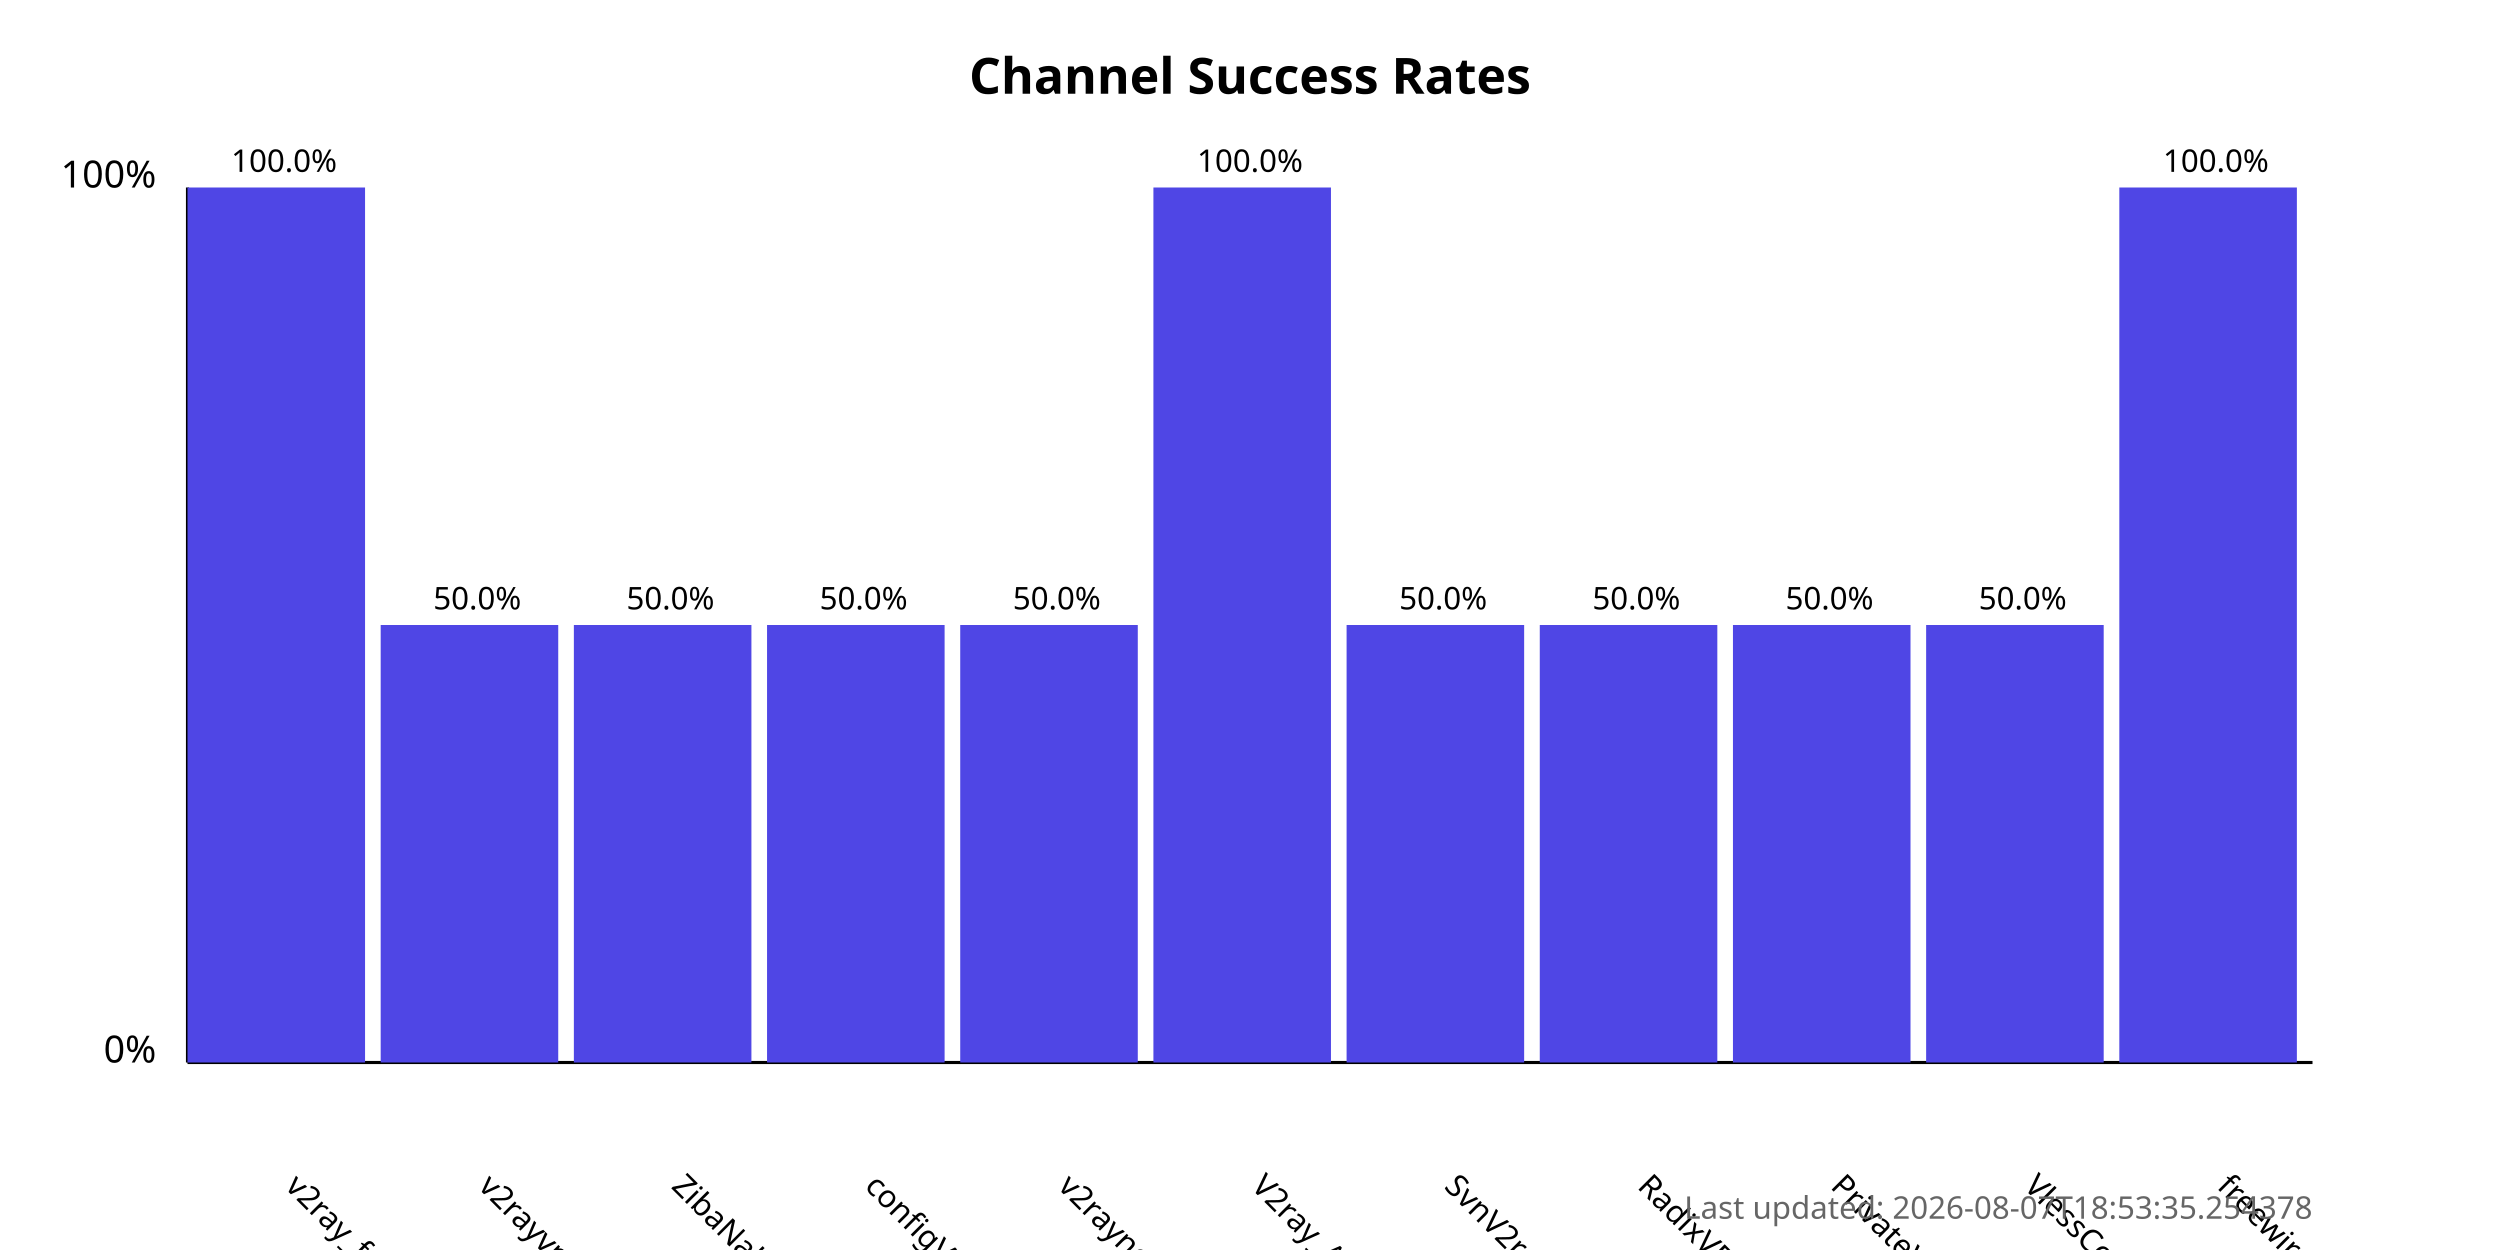
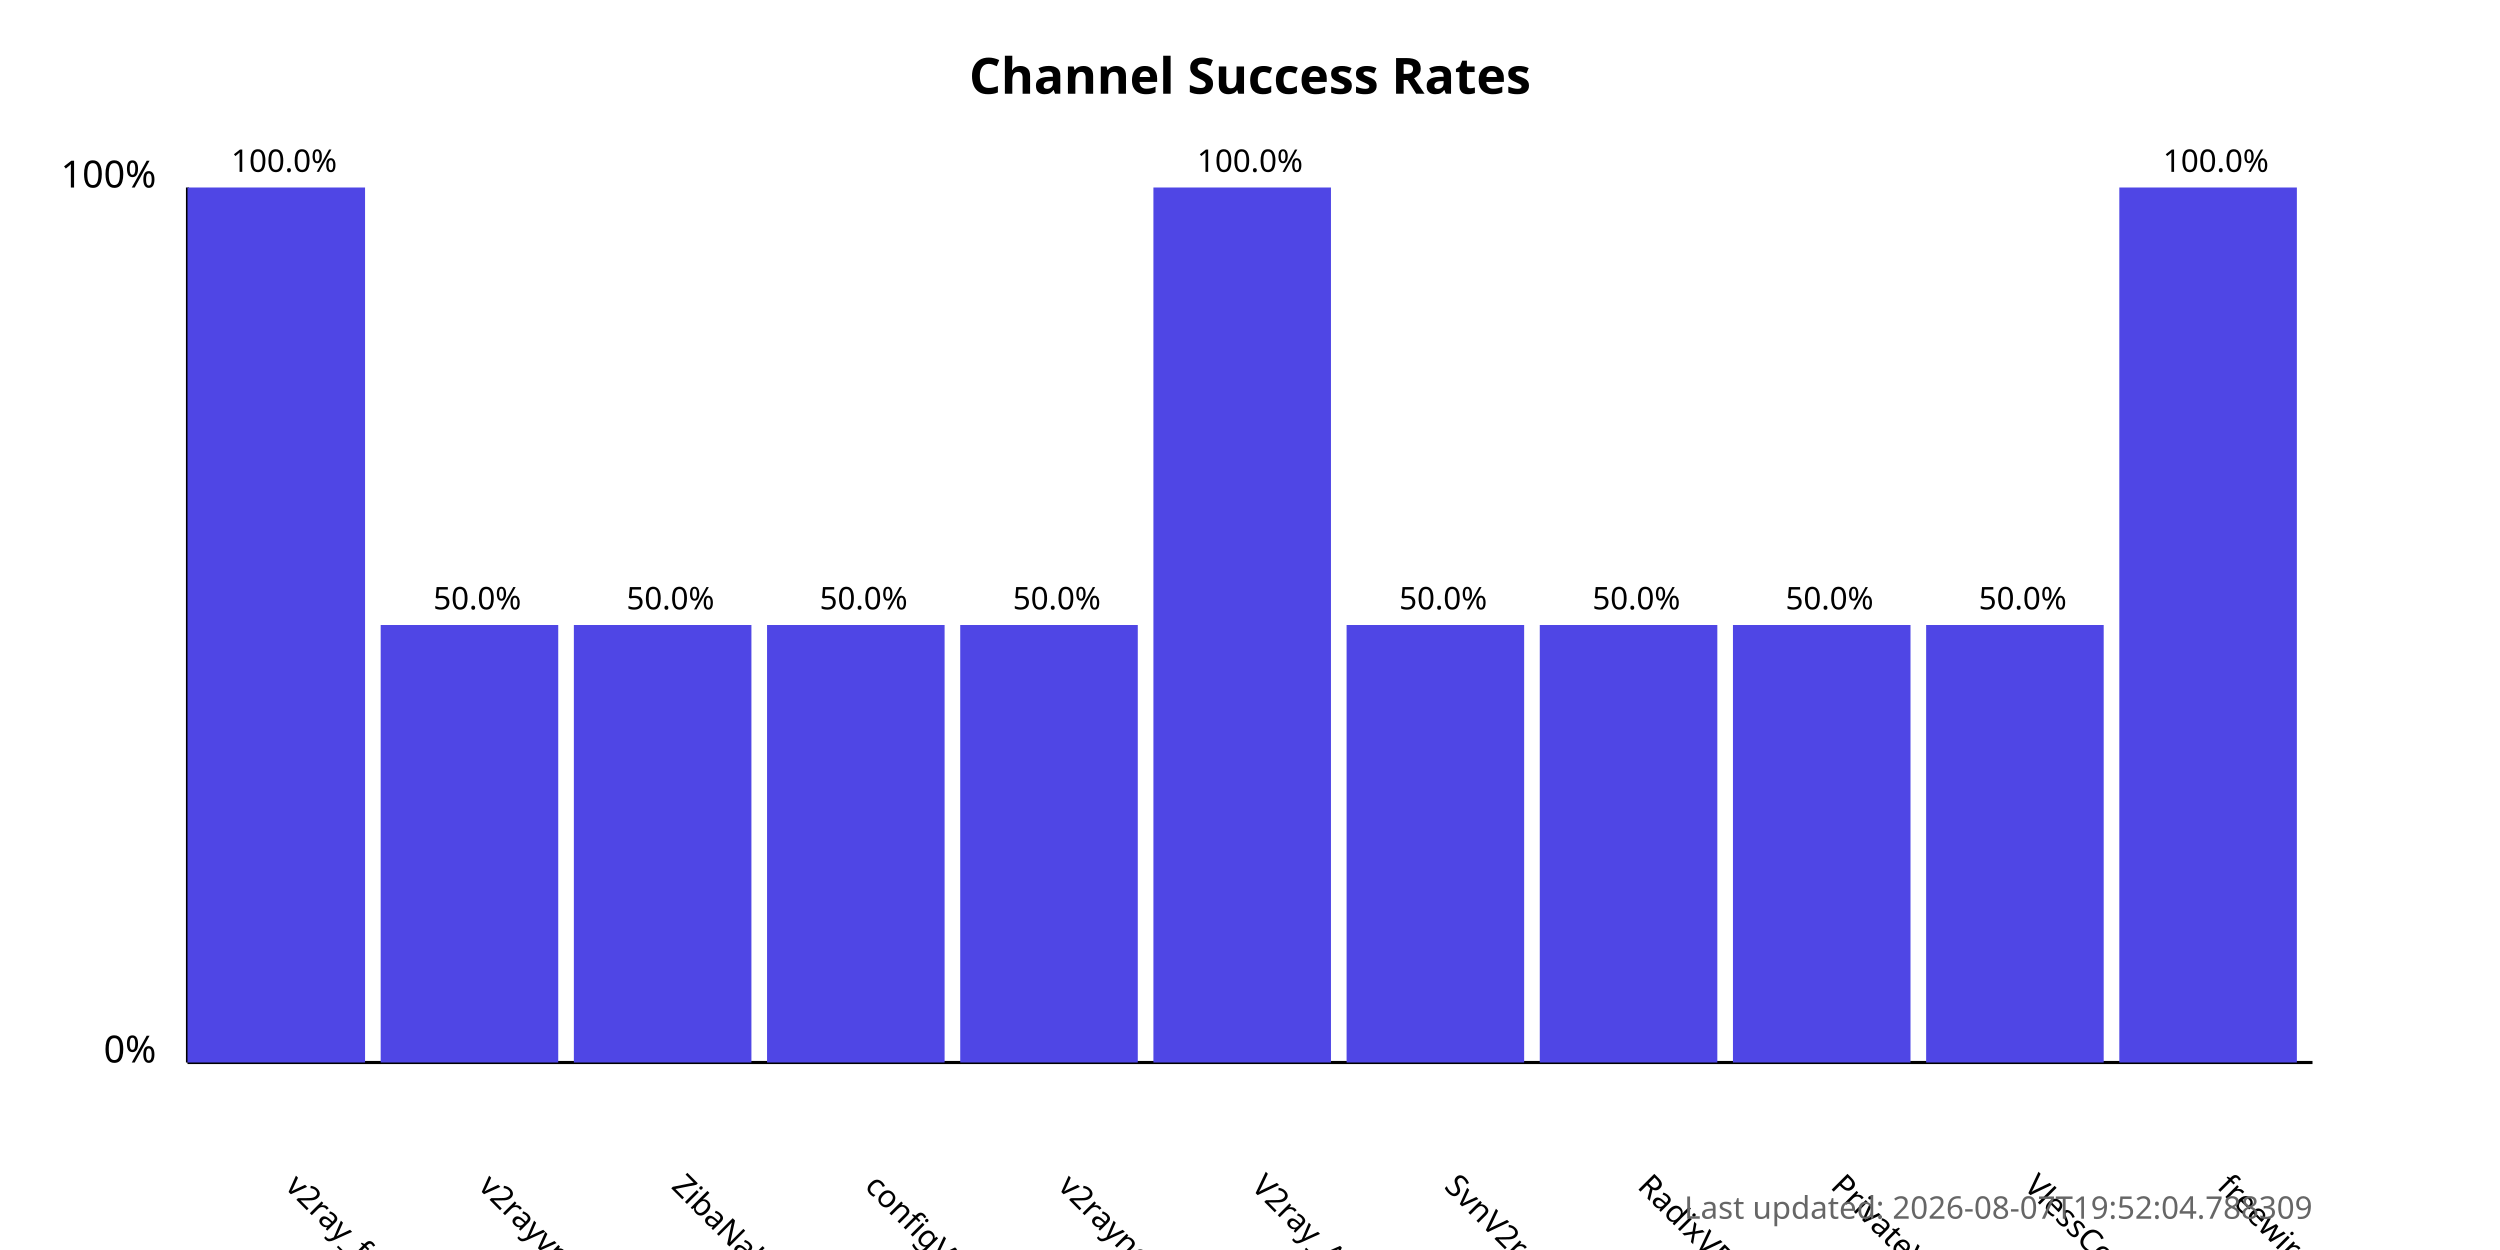
<svg xmlns="http://www.w3.org/2000/svg" width="800" height="400">
  <style>
            .chart-title { font: bold 16px sans-serif; }
            .axis-label { font: 12px sans-serif; }
            .tick-label { font: 10px sans-serif; }
            .bar { fill: #4f46e5; }
            .bar:hover { fill: #6366f1; }
            .timestamp { font: 10px sans-serif; fill: #666; }
        </style>
  <text x="400.0" y="30" text-anchor="middle" class="chart-title">
            Channel Success Rates
        </text>
  <line x1="60" y1="340" x2="60" y2="60" stroke="black" stroke-width="1" />
  <line x1="60" y1="340" x2="740" y2="340" stroke="black" stroke-width="1" />
  <text x="50" y="340" text-anchor="end" class="axis-label">0%</text>
  <text x="50" y="60" text-anchor="end" class="axis-label">100%</text>
  <g>
    <rect x="60" y="60.0" width="56.818" height="280.0" class="bar" />
    <text x="90.909" y="380" transform="rotate(45, 90.90909, 380)" text-anchor="start" class="tick-label">
                v2ray_free_conf
            </text>
    <text x="90.909" y="55.0" text-anchor="middle" class="tick-label">
                100.0%
            </text>
  </g>
  <g>
    <rect x="121.818" y="200.0" width="56.818" height="140.0" class="bar" />
    <text x="152.727" y="380" transform="rotate(45, 152.7273, 380)" text-anchor="start" class="tick-label">
                v2rayvpno
            </text>
    <text x="152.727" y="195.0" text-anchor="middle" class="tick-label">
                50.0%
            </text>
  </g>
  <g>
    <rect x="183.636" y="200.0" width="56.818" height="140.0" class="bar" />
    <text x="214.545" y="380" transform="rotate(45, 214.5455, 380)" text-anchor="start" class="tick-label">
                ZibaNabz
            </text>
    <text x="214.545" y="195.0" text-anchor="middle" class="tick-label">
                50.0%
            </text>
  </g>
  <g>
    <rect x="245.455" y="200.0" width="56.818" height="140.0" class="bar" />
    <text x="276.364" y="380" transform="rotate(45, 276.3636, 380)" text-anchor="start" class="tick-label">
                configV2rayForFree
            </text>
    <text x="276.364" y="195.0" text-anchor="middle" class="tick-label">
                50.0%
            </text>
  </g>
  <g>
    <rect x="307.273" y="200.0" width="56.818" height="140.0" class="bar" />
    <text x="338.182" y="380" transform="rotate(45, 338.1818, 380)" text-anchor="start" class="tick-label">
                v2rayngvpn
            </text>
    <text x="338.182" y="195.0" text-anchor="middle" class="tick-label">
                50.0%
            </text>
  </g>
  <g>
    <rect x="369.091" y="60.0" width="56.818" height="280.0" class="bar" />
    <text x="400.0" y="380" transform="rotate(45, 400.0, 380)" text-anchor="start" class="tick-label">
                V2ray_Alpha
            </text>
    <text x="400.0" y="55.0" text-anchor="middle" class="tick-label">
                100.0%
            </text>
  </g>
  <g>
    <rect x="430.909" y="200.0" width="56.818" height="140.0" class="bar" />
    <text x="461.818" y="380" transform="rotate(45, 461.8182, 380)" text-anchor="start" class="tick-label">
                SvnV2ray
            </text>
    <text x="461.818" y="195.0" text-anchor="middle" class="tick-label">
                50.0%
            </text>
  </g>
  <g>
    <rect x="492.727" y="200.0" width="56.818" height="140.0" class="bar" />
    <text x="523.636" y="380" transform="rotate(45, 523.6364, 380)" text-anchor="start" class="tick-label">
                RadixVPN
            </text>
    <text x="523.636" y="195.0" text-anchor="middle" class="tick-label">
                50.0%
            </text>
  </g>
  <g>
    <rect x="554.545" y="200.0" width="56.818" height="140.0" class="bar" />
    <text x="585.455" y="380" transform="rotate(45, 585.4545, 380)" text-anchor="start" class="tick-label">
                PrivateVPNs
            </text>
    <text x="585.455" y="195.0" text-anchor="middle" class="tick-label">
                50.0%
            </text>
  </g>
  <g>
    <rect x="616.364" y="200.0" width="56.818" height="140.0" class="bar" />
    <text x="647.273" y="380" transform="rotate(45, 647.2727, 380)" text-anchor="start" class="tick-label">
                VlessConfig
            </text>
    <text x="647.273" y="195.0" text-anchor="middle" class="tick-label">
                50.0%
            </text>
  </g>
  <g>
    <rect x="678.182" y="60.0" width="56.818" height="280.0" class="bar" />
    <text x="709.091" y="380" transform="rotate(45, 709.0909, 380)" text-anchor="start" class="tick-label">
                freewireguard
            </text>
    <text x="709.091" y="55.0" text-anchor="middle" class="tick-label">
                100.0%
            </text>
  </g>
  <text x="740" y="390" text-anchor="end" class="timestamp">
-             Last updated: 2026-08-07T18:53:35.254378
+             Last updated: 2026-08-07T19:52:04.788309
        </text>
</svg>
